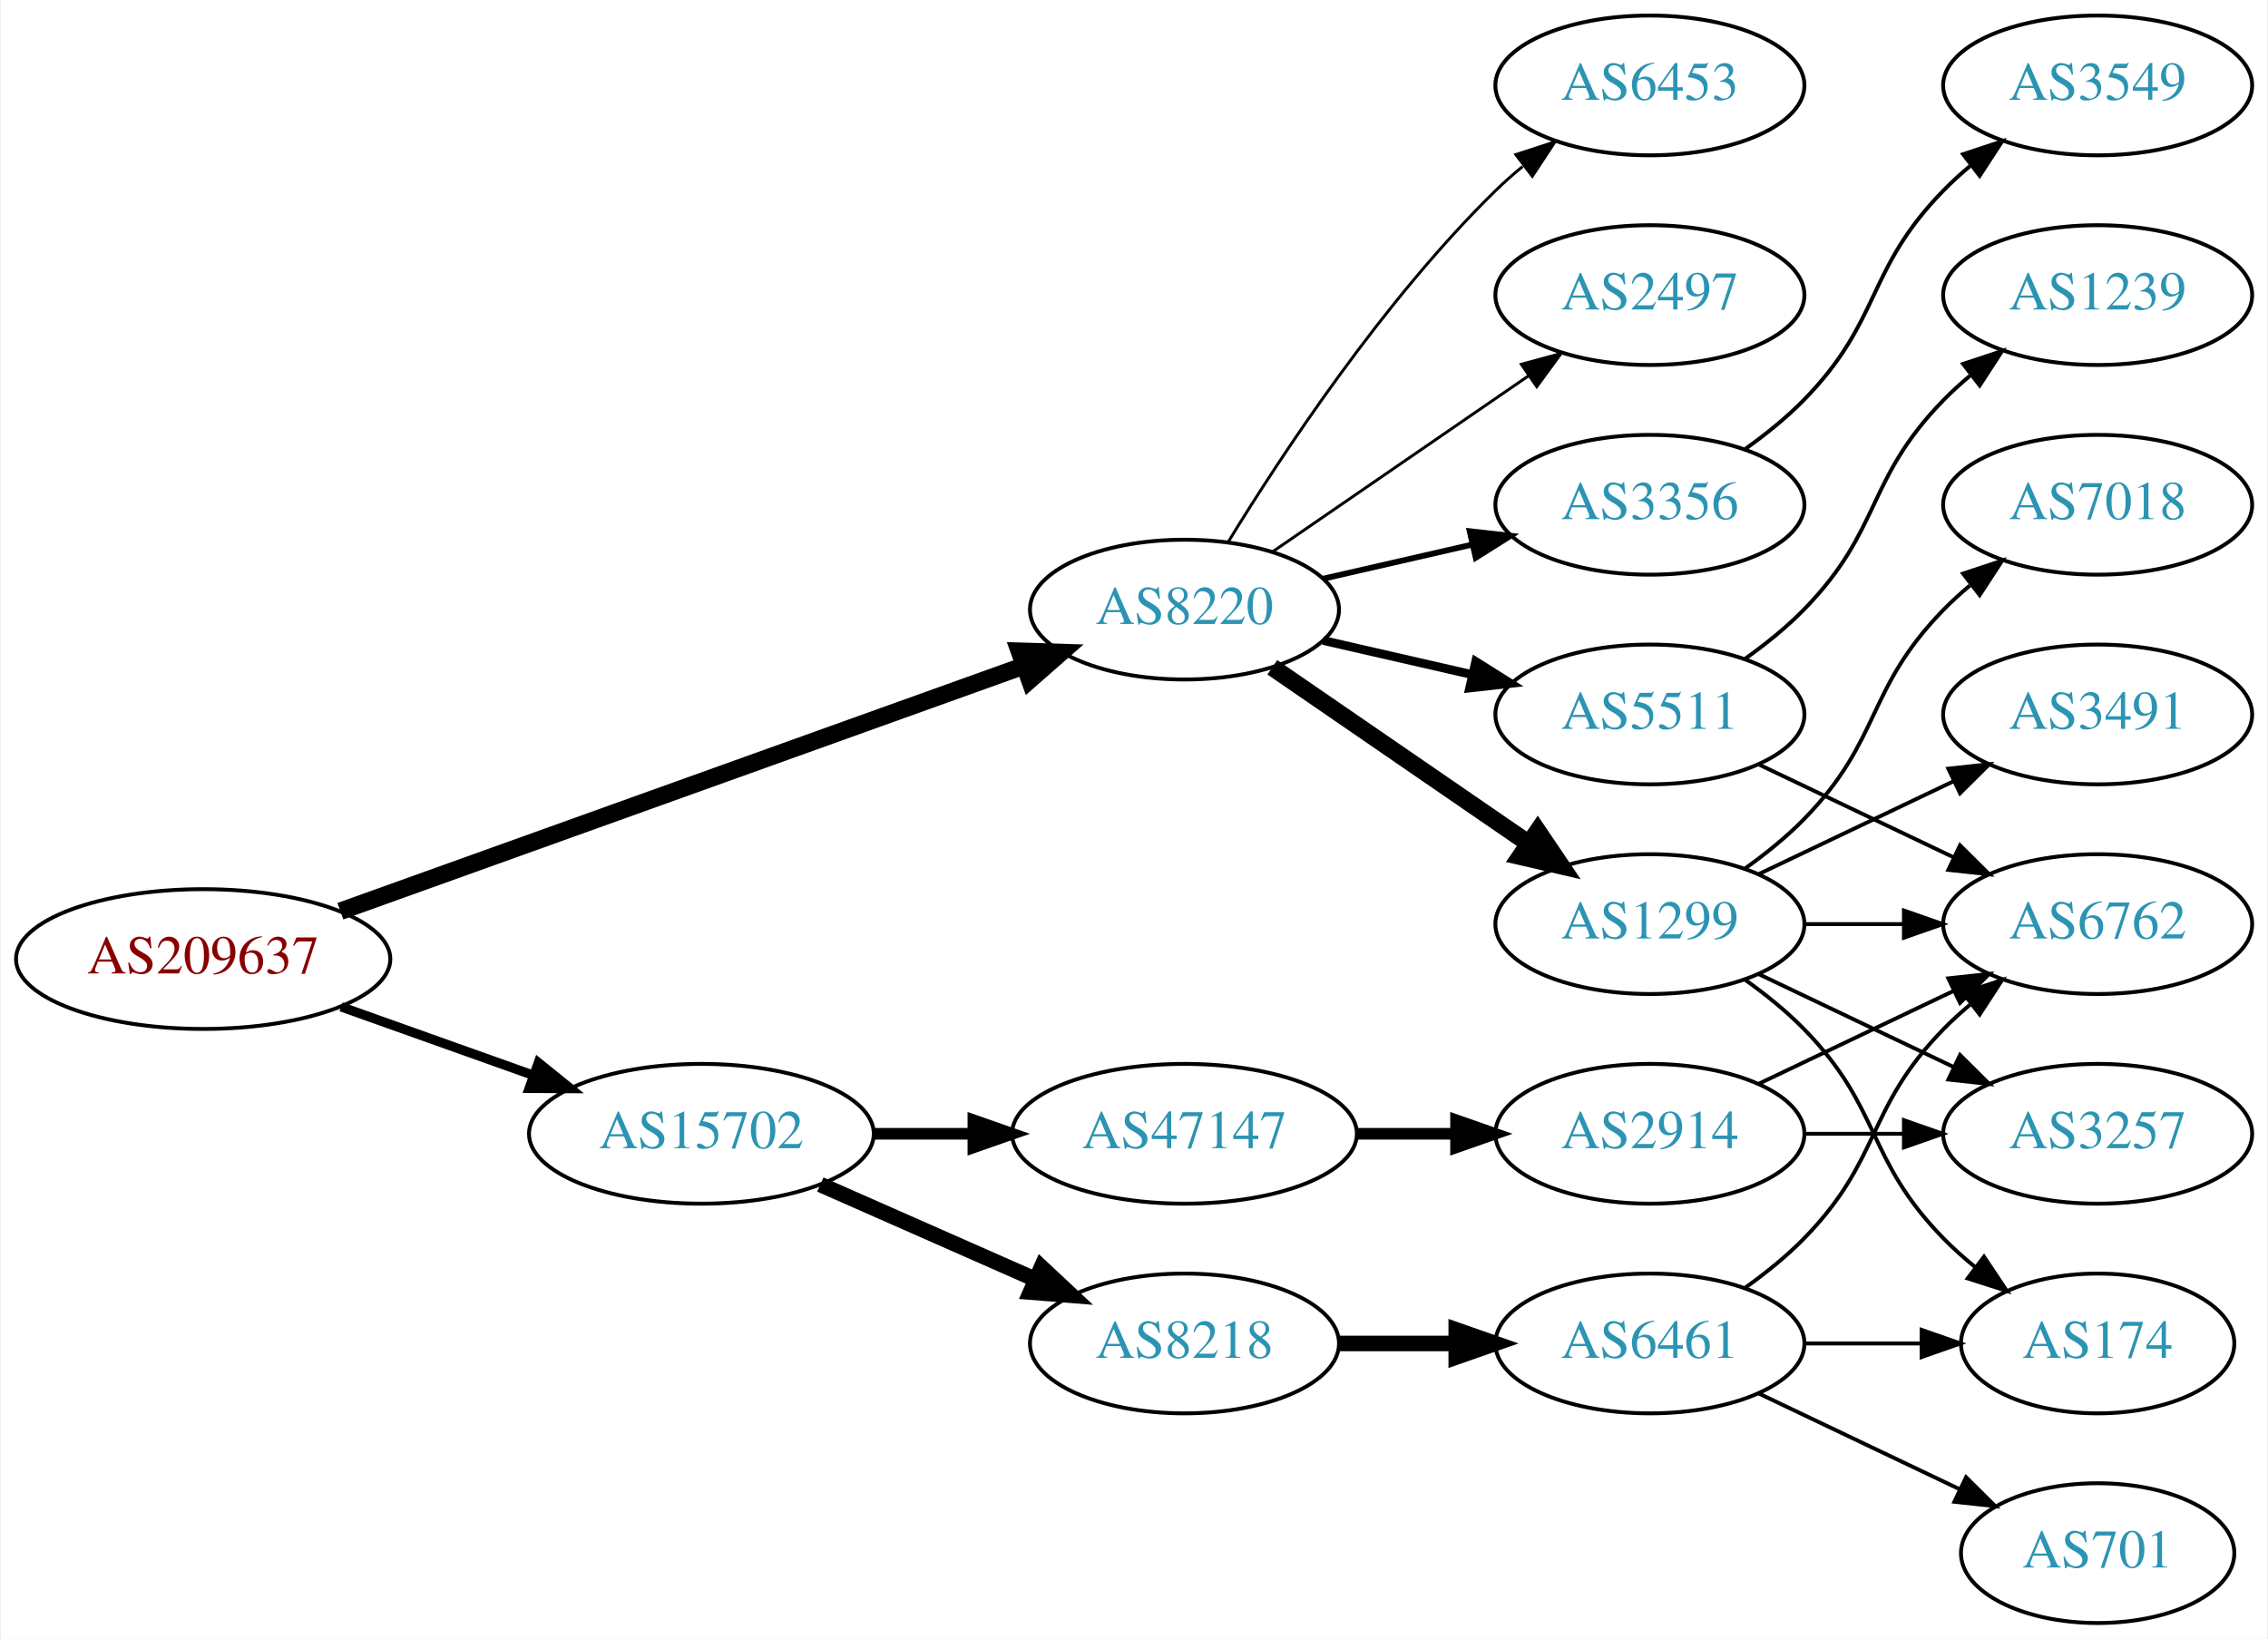
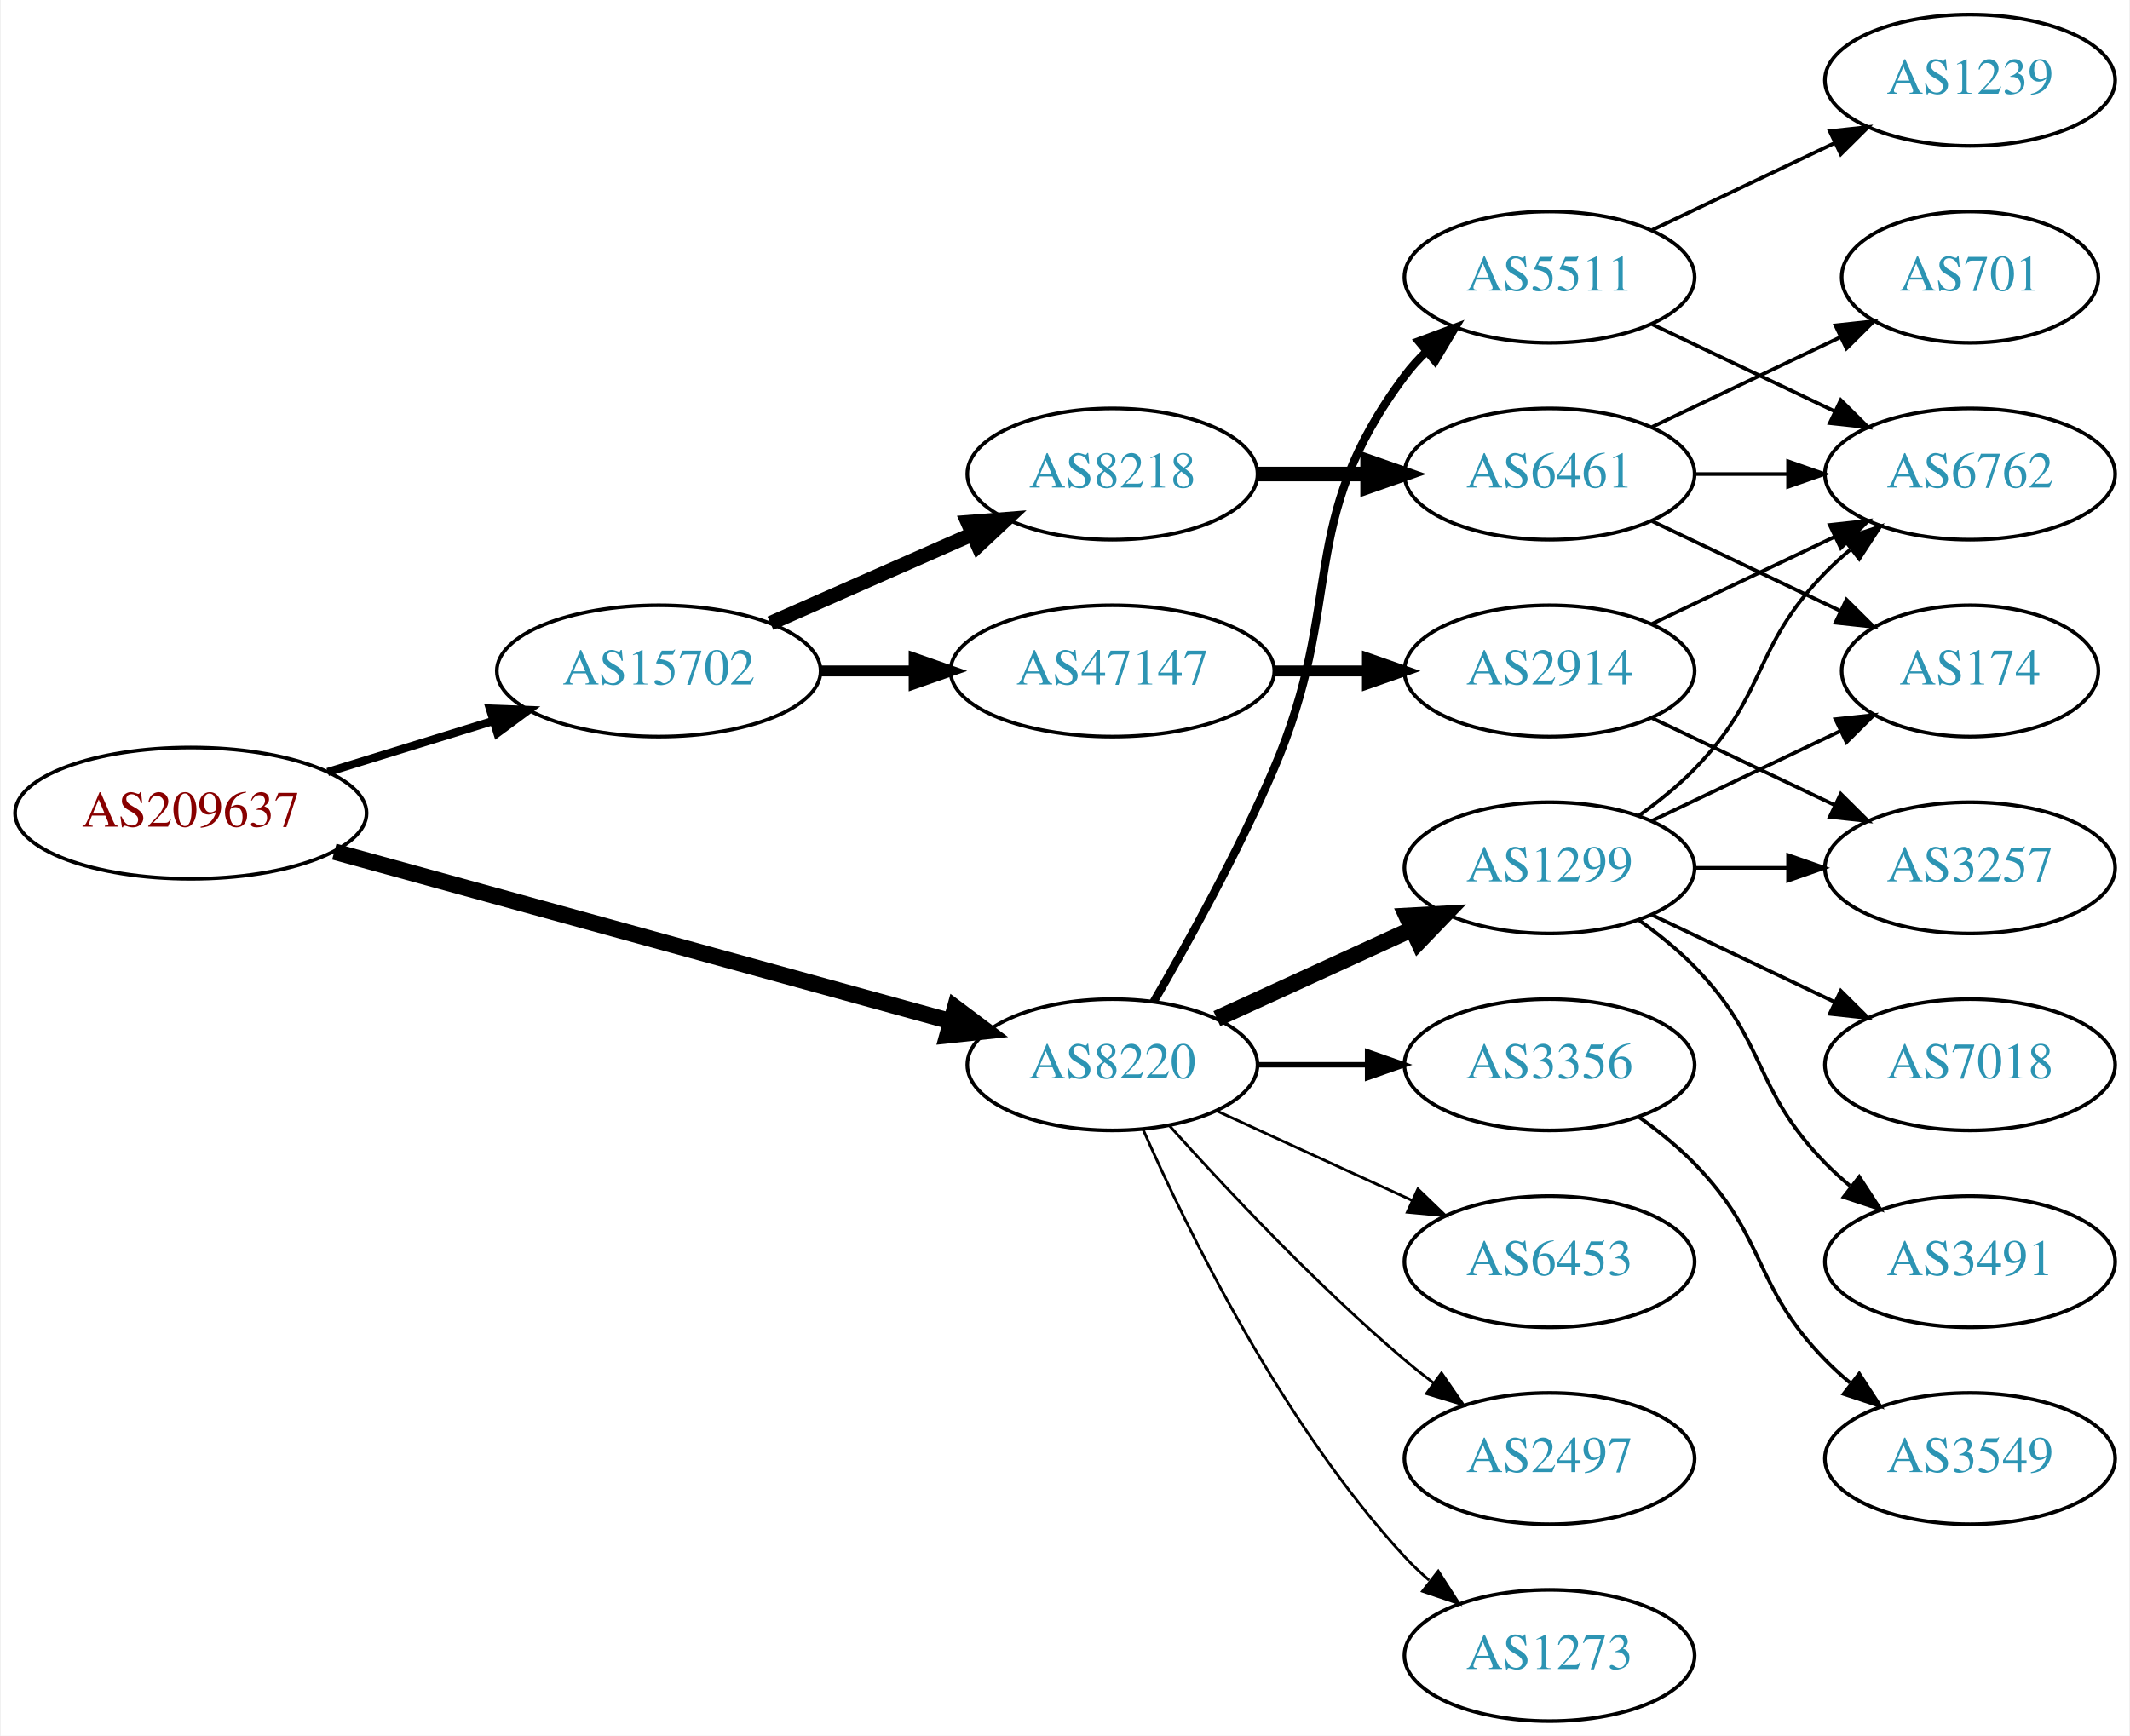
- <svg xmlns="http://www.w3.org/2000/svg" xmlns:xlink="http://www.w3.org/1999/xlink" width="584pt" height="422pt" viewBox="0.00 0.00 583.56 422.00">
-   <g id="graph0" class="graph" transform="scale(1 1) rotate(0) translate(4 418)">
-     <polygon fill="white" stroke="none" points="-4,4 -4,-418 579.562,-418 579.562,4 -4,4" />
+ <svg xmlns="http://www.w3.org/2000/svg" xmlns:xlink="http://www.w3.org/1999/xlink" width="584pt" height="476pt" viewBox="0.00 0.00 583.56 476.00">
+   <g id="graph0" class="graph" transform="scale(1 1) rotate(0) translate(4 472)">
+     <polygon fill="white" stroke="none" points="-4,4 -4,-472 579.562,-472 579.562,4 -4,4" />
    <g id="node1" class="node">
      <g id="a_node1">
        <a xlink:href="/asn/209637" xlink:title="AS209637 ~ vnet-services GmbH [AT]">
-           <ellipse fill="#ffffff" stroke="black" cx="48.096" cy="-171" rx="48.192" ry="18" />
-           <text text-anchor="middle" x="48.096" y="-167.3" font-family="Times,serif" font-size="14.00" fill="#880000">AS209637</text>
+           <ellipse fill="#ffffff" stroke="black" cx="48.096" cy="-249" rx="48.192" ry="18" />
+           <text text-anchor="middle" x="48.096" y="-245.3" font-family="Times,serif" font-size="14.00" fill="#880000">AS209637</text>
        </a>
      </g>
    </g>
    <g id="node2" class="node">
      <g id="a_node2">
        <a xlink:href="/asn/8220" xlink:title="AS8220 ~ COLT [GB]">
-           <ellipse fill="#ffffff" stroke="black" cx="300.78" cy="-261" rx="39.794" ry="18" />
-           <text text-anchor="middle" x="300.78" y="-257.3" font-family="Times,serif" font-size="14.00" fill="#2c94b3">AS8220</text>
+           <ellipse fill="#ffffff" stroke="black" cx="300.78" cy="-180" rx="39.794" ry="18" />
+           <text text-anchor="middle" x="300.78" y="-176.3" font-family="Times,serif" font-size="14.00" fill="#2c94b3">AS8220</text>
        </a>
      </g>
    </g>
    <g id="edge1" class="edge">
-       <path fill="none" stroke="black" stroke-width="4.5" d="M83.427,-183.325C129.342,-199.81 210.608,-228.986 259.406,-246.505" />
-       <polygon fill="black" stroke="black" stroke-width="4.5" points="258.265,-250.279 269.008,-249.952 260.926,-242.867 258.265,-250.279" />
+       <path fill="none" stroke="black" stroke-width="4.5" d="M87.442,-238.445C133.027,-225.898 208.905,-205.013 256.539,-191.902" />
+       <polygon fill="black" stroke="black" stroke-width="4.5" points="257.657,-195.678 266.254,-189.228 255.567,-188.085 257.657,-195.678" />
    </g>
    <g id="node3" class="node">
      <g id="a_node3">
        <a xlink:href="/asn/15702" xlink:title="AS15702 ~ Onstage Online GmbH [AT]">
-           <ellipse fill="#ffffff" stroke="black" cx="176.388" cy="-126" rx="44.393" ry="18" />
-           <text text-anchor="middle" x="176.388" y="-122.3" font-family="Times,serif" font-size="14.00" fill="#2c94b3">AS15702</text>
+           <ellipse fill="#ffffff" stroke="black" cx="176.388" cy="-288" rx="44.393" ry="18" />
+           <text text-anchor="middle" x="176.388" y="-284.3" font-family="Times,serif" font-size="14.00" fill="#2c94b3">AS15702</text>
        </a>
      </g>
    </g>
    <g id="edge2" class="edge">
-       <path fill="none" stroke="black" stroke-width="2.423" d="M83.606,-158.704C98.847,-153.273 116.911,-146.836 132.966,-141.116" />
-       <polygon fill="black" stroke="black" stroke-width="2.423" points="134.414,-144.315 142.659,-137.662 132.064,-137.721 134.414,-144.315" />
+       <path fill="none" stroke="black" stroke-width="2.25" d="M85.625,-260.28C99.712,-264.631 115.962,-269.649 130.732,-274.21" />
+       <polygon fill="black" stroke="black" stroke-width="2.25" points="130.089,-277.675 140.677,-277.281 132.155,-270.986 130.089,-277.675" />
    </g>
    <g id="node4" class="node">
      <g id="a_node4">
-         <a xlink:href="/asn/1299" xlink:title="AS1299 ~ Telia Carrier [EU]">
-           <ellipse fill="#ffffff" stroke="black" cx="420.622" cy="-180" rx="39.794" ry="18" />
-           <text text-anchor="middle" x="420.622" y="-176.3" font-family="Times,serif" font-size="14.00" fill="#2c94b3">AS1299</text>
+         <a xlink:href="/asn/5511" xlink:title="AS5511 ~ Orange S.A. [FR]">
+           <ellipse fill="#ffffff" stroke="black" cx="420.622" cy="-396" rx="39.794" ry="18" />
+           <text text-anchor="middle" x="420.622" y="-392.3" font-family="Times,serif" font-size="14.00" fill="#2c94b3">AS5511</text>
        </a>
      </g>
    </g>
    <g id="edge3" class="edge">
-       <path fill="none" stroke="black" stroke-width="4.5" d="M323.394,-246.143C341.882,-233.435 368.696,-215.005 389.326,-200.825" />
-       <polygon fill="black" stroke="black" stroke-width="4.5" points="391.735,-203.946 397.746,-195.037 387.275,-197.456 391.735,-203.946" />
+       <path fill="none" stroke="black" stroke-width="2.25" d="M312.091,-197.277C321.445,-213.397 335.224,-238.304 344.976,-261 364.951,-307.487 350.704,-328.458 380.976,-369 382.72,-371.336 384.728,-373.545 386.891,-375.617" />
+       <polygon fill="black" stroke="black" stroke-width="2.25" points="384.769,-378.405 394.691,-382.118 389.25,-373.027 384.769,-378.405" />
    </g>
    <g id="node5" class="node">
      <g id="a_node5">
-         <a xlink:href="/asn/3356" xlink:title="AS3356 ~ Level 3 Parent, LLC [US]">
-           <ellipse fill="#ffffff" stroke="black" cx="420.622" cy="-288" rx="39.794" ry="18" />
-           <text text-anchor="middle" x="420.622" y="-284.3" font-family="Times,serif" font-size="14.00" fill="#2c94b3">AS3356</text>
+         <a xlink:href="/asn/1299" xlink:title="AS1299 ~ Telia Carrier [EU]">
+           <ellipse fill="#ffffff" stroke="black" cx="420.622" cy="-234" rx="39.794" ry="18" />
+           <text text-anchor="middle" x="420.622" y="-230.3" font-family="Times,serif" font-size="14.00" fill="#2c94b3">AS1299</text>
        </a>
      </g>
    </g>
    <g id="edge4" class="edge">
-       <path fill="none" stroke="black" stroke-width="1.5" d="M336.499,-268.955C348.499,-271.704 362.12,-274.825 374.812,-277.733" />
-       <polygon fill="black" stroke="black" stroke-width="1.5" points="374.215,-281.187 384.744,-280.009 375.778,-274.364 374.215,-281.187" />
+       <path fill="none" stroke="black" stroke-width="4.5" d="M329.409,-192.661C345.366,-199.973 365.636,-209.261 382.919,-217.181" />
+       <polygon fill="black" stroke="black" stroke-width="4.5" points="381.435,-220.832 392.167,-221.419 384.716,-213.673 381.435,-220.832" />
    </g>
    <g id="node6" class="node">
      <g id="a_node6">
-         <a xlink:href="/asn/5511" xlink:title="AS5511 ~ Orange S.A. [FR]">
-           <ellipse fill="#ffffff" stroke="black" cx="420.622" cy="-234" rx="39.794" ry="18" />
-           <text text-anchor="middle" x="420.622" y="-230.3" font-family="Times,serif" font-size="14.00" fill="#2c94b3">AS5511</text>
+         <a xlink:href="/asn/3356" xlink:title="AS3356 ~ Level 3 Parent, LLC [US]">
+           <ellipse fill="#ffffff" stroke="black" cx="420.622" cy="-180" rx="39.794" ry="18" />
+           <text text-anchor="middle" x="420.622" y="-176.3" font-family="Times,serif" font-size="14.00" fill="#2c94b3">AS3356</text>
        </a>
      </g>
    </g>
    <g id="edge5" class="edge">
-       <path fill="none" stroke="black" stroke-width="2.25" d="M336.499,-253.045C348.499,-250.296 362.12,-247.175 374.812,-244.267" />
-       <polygon fill="black" stroke="black" stroke-width="2.25" points="375.778,-247.636 384.744,-241.991 374.215,-240.813 375.778,-247.636" />
+       <path fill="none" stroke="black" stroke-width="1.5" d="M340.692,-180C350.246,-180 360.595,-180 370.558,-180" />
+       <polygon fill="black" stroke="black" stroke-width="1.5" points="370.751,-183.5 380.75,-180 370.75,-176.5 370.751,-183.5" />
    </g>
    <g id="node7" class="node">
      <g id="a_node7">
        <a xlink:href="/asn/6453" xlink:title="AS6453 ~ TATA COMMUNICATIONS (AMERICA) INC [US]">
-           <ellipse fill="#ffffff" stroke="black" cx="420.622" cy="-396" rx="39.794" ry="18" />
-           <text text-anchor="middle" x="420.622" y="-392.3" font-family="Times,serif" font-size="14.00" fill="#2c94b3">AS6453</text>
+           <ellipse fill="#ffffff" stroke="black" cx="420.622" cy="-126" rx="39.794" ry="18" />
+           <text text-anchor="middle" x="420.622" y="-122.3" font-family="Times,serif" font-size="14.00" fill="#2c94b3">AS6453</text>
        </a>
      </g>
    </g>
    <g id="edge6" class="edge">
-       <path fill="none" stroke="black" stroke-width="0.75" d="M312.045,-278.44C325.854,-300.991 352.043,-340.722 380.976,-369 383.116,-371.092 385.433,-373.137 387.833,-375.106" />
-       <polygon fill="black" stroke="black" stroke-width="0.75" points="386.1,-378.185 396.175,-381.464 390.343,-372.618 386.1,-378.185" />
+       <path fill="none" stroke="black" stroke-width="0.75" d="M329.409,-167.339C345.366,-160.027 365.636,-150.739 382.919,-142.819" />
+       <polygon fill="black" stroke="black" stroke-width="0.75" points="384.534,-145.929 392.167,-138.581 381.617,-139.565 384.534,-145.929" />
    </g>
    <g id="node8" class="node">
      <g id="a_node8">
        <a xlink:href="/asn/2497" xlink:title="AS2497 ~ Internet Initiative Japan Inc. [JP]">
-           <ellipse fill="#ffffff" stroke="black" cx="420.622" cy="-342" rx="39.794" ry="18" />
-           <text text-anchor="middle" x="420.622" y="-338.3" font-family="Times,serif" font-size="14.00" fill="#2c94b3">AS2497</text>
+           <ellipse fill="#ffffff" stroke="black" cx="420.622" cy="-72" rx="39.794" ry="18" />
+           <text text-anchor="middle" x="420.622" y="-68.3" font-family="Times,serif" font-size="14.00" fill="#2c94b3">AS2497</text>
        </a>
      </g>
    </g>
    <g id="edge7" class="edge">
-       <path fill="none" stroke="black" stroke-width="0.75" d="M323.394,-275.857C341.882,-288.565 368.696,-306.995 389.326,-321.175" />
-       <polygon fill="black" stroke="black" stroke-width="0.75" points="387.522,-324.183 397.746,-326.963 391.488,-318.414 387.522,-324.183" />
-     </g>
-     <g id="node16" class="node">
-       <g id="a_node16">
-         <a xlink:href="/asn/47147" xlink:title="AS47147 ~ ANEXIA Internetdienstleistungs GmbH [AT]">
-           <ellipse fill="#ffffff" stroke="black" cx="300.78" cy="-126" rx="44.393" ry="18" />
-           <text text-anchor="middle" x="300.78" y="-122.3" font-family="Times,serif" font-size="14.00" fill="#2c94b3">AS47147</text>
-         </a>
-       </g>
-     </g>
-     <g id="edge16" class="edge">
-       <path fill="none" stroke="black" stroke-width="3" d="M220.883,-126C229.089,-126 237.761,-126 246.233,-126" />
-       <polygon fill="black" stroke="black" stroke-width="3" points="246.424,-129.5 256.424,-126 246.424,-122.5 246.424,-129.5" />
+       <path fill="none" stroke="black" stroke-width="0.75" d="M316.426,-163.275C331.727,-146.235 356.824,-119.477 380.976,-99 383.473,-96.883 386.133,-94.768 388.845,-92.707" />
+       <polygon fill="black" stroke="black" stroke-width="0.75" points="391.011,-95.459 397.021,-86.734 386.882,-89.806 391.011,-95.459" />
+     </g>
+     <g id="node9" class="node">
+       <g id="a_node9">
+         <a xlink:href="/asn/1273" xlink:title="AS1273 ~ Vodafone Group PLC [EU]">
+           <ellipse fill="#ffffff" stroke="black" cx="420.622" cy="-18" rx="39.794" ry="18" />
+           <text text-anchor="middle" x="420.622" y="-14.3" font-family="Times,serif" font-size="14.00" fill="#2c94b3">AS1273</text>
+         </a>
+       </g>
+     </g>
+     <g id="edge8" class="edge">
+       <path fill="none" stroke="black" stroke-width="0.75" d="M309.196,-162.239C321.264,-134.817 347.235,-81.528 380.976,-45 383.006,-42.802 385.245,-40.681 387.591,-38.66" />
+       <polygon fill="black" stroke="black" stroke-width="0.75" points="390.118,-41.126 395.835,-32.206 385.804,-35.614 390.118,-41.126" />
    </g>
    <g id="node17" class="node">
      <g id="a_node17">
        <a xlink:href="/asn/8218" xlink:title="AS8218 ~ legacy Neotelecoms [FR]">
-           <ellipse fill="#ffffff" stroke="black" cx="300.78" cy="-72" rx="39.794" ry="18" />
-           <text text-anchor="middle" x="300.78" y="-68.3" font-family="Times,serif" font-size="14.00" fill="#2c94b3">AS8218</text>
+           <ellipse fill="#ffffff" stroke="black" cx="300.78" cy="-342" rx="39.794" ry="18" />
+           <text text-anchor="middle" x="300.78" y="-338.3" font-family="Times,serif" font-size="14.00" fill="#2c94b3">AS8218</text>
        </a>
      </g>
    </g>
    <g id="edge17" class="edge">
-       <path fill="none" stroke="black" stroke-width="4" d="M207.015,-112.928C223.61,-105.607 244.469,-96.403 262.203,-88.579" />
-       <polygon fill="black" stroke="black" stroke-width="4" points="263.95,-91.634 271.686,-84.395 261.124,-85.23 263.95,-91.634" />
-     </g>
-     <g id="node9" class="node">
-       <g id="a_node9">
-         <a xlink:href="/asn/174" xlink:title="AS174 ~ Cogent Communications [US]">
-           <ellipse fill="#ffffff" stroke="black" cx="535.915" cy="-72" rx="35.194" ry="18" />
-           <text text-anchor="middle" x="535.915" y="-68.3" font-family="Times,serif" font-size="14.00" fill="#2c94b3">AS174</text>
-         </a>
-       </g>
-     </g>
-     <g id="edge8" class="edge">
-       <path fill="none" stroke="black" d="M445.216,-165.611C450.472,-161.852 455.804,-157.563 460.269,-153 480.441,-132.383 476.096,-119.617 496.269,-99 498.748,-96.466 501.495,-94.017 504.347,-91.696" />
-       <polygon fill="black" stroke="black" points="506.65,-94.343 512.532,-85.532 502.439,-88.752 506.65,-94.343" />
+       <path fill="none" stroke="black" stroke-width="4" d="M207.015,-301.072C223.61,-308.393 244.469,-317.597 262.203,-325.421" />
+       <polygon fill="black" stroke="black" stroke-width="4" points="261.124,-328.77 271.686,-329.605 263.95,-322.366 261.124,-328.77" />
+     </g>
+     <g id="node18" class="node">
+       <g id="a_node18">
+         <a xlink:href="/asn/47147" xlink:title="AS47147 ~ ANEXIA Internetdienstleistungs GmbH [AT]">
+           <ellipse fill="#ffffff" stroke="black" cx="300.78" cy="-288" rx="44.393" ry="18" />
+           <text text-anchor="middle" x="300.78" y="-284.3" font-family="Times,serif" font-size="14.00" fill="#2c94b3">AS47147</text>
+         </a>
+       </g>
+     </g>
+     <g id="edge18" class="edge">
+       <path fill="none" stroke="black" stroke-width="3" d="M220.883,-288C229.089,-288 237.761,-288 246.233,-288" />
+       <polygon fill="black" stroke="black" stroke-width="3" points="246.424,-291.5 256.424,-288 246.424,-284.5 246.424,-291.5" />
    </g>
    <g id="node10" class="node">
      <g id="a_node10">
-         <a xlink:href="/asn/7018" xlink:title="AS7018 ~ AT&amp;T Services, Inc. [US]">
-           <ellipse fill="#ffffff" stroke="black" cx="535.915" cy="-288" rx="39.794" ry="18" />
-           <text text-anchor="middle" x="535.915" y="-284.3" font-family="Times,serif" font-size="14.00" fill="#2c94b3">AS7018</text>
+         <a xlink:href="/asn/1239" xlink:title="AS1239 ~ Sprint [US]">
+           <ellipse fill="#ffffff" stroke="black" cx="535.915" cy="-450" rx="39.794" ry="18" />
+           <text text-anchor="middle" x="535.915" y="-446.3" font-family="Times,serif" font-size="14.00" fill="#2c94b3">AS1239</text>
        </a>
      </g>
    </g>
    <g id="edge9" class="edge">
-       <path fill="none" stroke="black" d="M445.216,-194.389C450.472,-198.148 455.804,-202.437 460.269,-207 480.441,-227.617 476.096,-240.383 496.269,-261 498.362,-263.139 500.645,-265.218 503.022,-267.21" />
-       <polygon fill="black" stroke="black" points="501.265,-270.275 511.321,-273.611 505.54,-264.732 501.265,-270.275" />
+       <path fill="none" stroke="black" d="M448.759,-408.934C463.753,-416.081 482.574,-425.052 498.797,-432.785" />
+       <polygon fill="black" stroke="black" points="497.467,-436.028 508,-437.171 500.479,-429.709 497.467,-436.028" />
    </g>
    <g id="node11" class="node">
      <g id="a_node11">
-         <a xlink:href="/asn/3491" xlink:title="AS3491 ~ PCCW Global, Inc. [US]">
-           <ellipse fill="#ffffff" stroke="black" cx="535.915" cy="-234" rx="39.794" ry="18" />
-           <text text-anchor="middle" x="535.915" y="-230.3" font-family="Times,serif" font-size="14.00" fill="#2c94b3">AS3491</text>
+         <a xlink:href="/asn/6762" xlink:title="AS6762 ~ TELECOM ITALIA SPARKLE S.p.A. [IT]">
+           <ellipse fill="#ffffff" stroke="black" cx="535.915" cy="-342" rx="39.794" ry="18" />
+           <text text-anchor="middle" x="535.915" y="-338.3" font-family="Times,serif" font-size="14.00" fill="#2c94b3">AS6762</text>
        </a>
      </g>
    </g>
    <g id="edge10" class="edge">
-       <path fill="none" stroke="black" d="M448.759,-192.934C463.753,-200.081 482.574,-209.052 498.797,-216.785" />
-       <polygon fill="black" stroke="black" points="497.467,-220.028 508,-221.171 500.479,-213.709 497.467,-220.028" />
+       <path fill="none" stroke="black" d="M448.759,-383.066C463.753,-375.919 482.574,-366.948 498.797,-359.215" />
+       <polygon fill="black" stroke="black" points="500.479,-362.291 508,-354.829 497.467,-355.972 500.479,-362.291" />
+     </g>
+     <g id="edge11" class="edge">
+       <path fill="none" stroke="black" d="M445.216,-248.389C450.472,-252.148 455.804,-256.437 460.269,-261 480.441,-281.617 476.096,-294.383 496.269,-315 498.362,-317.139 500.645,-319.218 503.022,-321.21" />
+       <polygon fill="black" stroke="black" points="501.265,-324.275 511.321,-327.611 505.54,-318.732 501.265,-324.275" />
    </g>
    <g id="node12" class="node">
      <g id="a_node12">
-         <a xlink:href="/asn/3257" xlink:title="AS3257 ~ GTT [DE]">
-           <ellipse fill="#ffffff" stroke="black" cx="535.915" cy="-126" rx="39.794" ry="18" />
-           <text text-anchor="middle" x="535.915" y="-122.3" font-family="Times,serif" font-size="14.00" fill="#2c94b3">AS3257</text>
-         </a>
-       </g>
-     </g>
-     <g id="edge11" class="edge">
-       <path fill="none" stroke="black" d="M448.759,-167.066C463.753,-159.919 482.574,-150.948 498.797,-143.215" />
-       <polygon fill="black" stroke="black" points="500.479,-146.291 508,-138.829 497.467,-139.972 500.479,-146.291" />
+         <a xlink:href="/asn/174" xlink:title="AS174 ~ Cogent Communications [US]">
+           <ellipse fill="#ffffff" stroke="black" cx="535.915" cy="-288" rx="35.194" ry="18" />
+           <text text-anchor="middle" x="535.915" y="-284.3" font-family="Times,serif" font-size="14.00" fill="#2c94b3">AS174</text>
+         </a>
+       </g>
+     </g>
+     <g id="edge12" class="edge">
+       <path fill="none" stroke="black" d="M448.759,-246.934C464.19,-254.29 483.676,-263.577 500.211,-271.459" />
+       <polygon fill="black" stroke="black" points="499.02,-274.768 509.553,-275.911 502.032,-268.449 499.02,-274.768" />
    </g>
    <g id="node13" class="node">
      <g id="a_node13">
-         <a xlink:href="/asn/6762" xlink:title="AS6762 ~ TELECOM ITALIA SPARKLE S.p.A. [IT]">
+         <a xlink:href="/asn/7018" xlink:title="AS7018 ~ AT&amp;T Services, Inc. [US]">
          <ellipse fill="#ffffff" stroke="black" cx="535.915" cy="-180" rx="39.794" ry="18" />
-           <text text-anchor="middle" x="535.915" y="-176.3" font-family="Times,serif" font-size="14.00" fill="#2c94b3">AS6762</text>
-         </a>
-       </g>
-     </g>
-     <g id="edge12" class="edge">
-       <path fill="none" stroke="black" d="M460.294,-180C468.497,-180 477.261,-180 485.794,-180" />
-       <polygon fill="black" stroke="black" points="486.033,-183.5 496.033,-180 486.033,-176.5 486.033,-183.5" />
+           <text text-anchor="middle" x="535.915" y="-176.3" font-family="Times,serif" font-size="14.00" fill="#2c94b3">AS7018</text>
+         </a>
+       </g>
+     </g>
+     <g id="edge13" class="edge">
+       <path fill="none" stroke="black" d="M448.759,-221.066C463.753,-213.919 482.574,-204.948 498.797,-197.215" />
+       <polygon fill="black" stroke="black" points="500.479,-200.291 508,-192.829 497.467,-193.972 500.479,-200.291" />
+     </g>
+     <g id="node14" class="node">
+       <g id="a_node14">
+         <a xlink:href="/asn/3257" xlink:title="AS3257 ~ GTT [DE]">
+           <ellipse fill="#ffffff" stroke="black" cx="535.915" cy="-234" rx="39.794" ry="18" />
+           <text text-anchor="middle" x="535.915" y="-230.3" font-family="Times,serif" font-size="14.00" fill="#2c94b3">AS3257</text>
+         </a>
+       </g>
+     </g>
+     <g id="edge14" class="edge">
+       <path fill="none" stroke="black" d="M460.294,-234C468.497,-234 477.261,-234 485.794,-234" />
+       <polygon fill="black" stroke="black" points="486.033,-237.5 496.033,-234 486.033,-230.5 486.033,-237.5" />
    </g>
    <g id="node15" class="node">
      <g id="a_node15">
+         <a xlink:href="/asn/3491" xlink:title="AS3491 ~ PCCW Global, Inc. [US]">
+           <ellipse fill="#ffffff" stroke="black" cx="535.915" cy="-126" rx="39.794" ry="18" />
+           <text text-anchor="middle" x="535.915" y="-122.3" font-family="Times,serif" font-size="14.00" fill="#2c94b3">AS3491</text>
+         </a>
+       </g>
+     </g>
+     <g id="edge15" class="edge">
+       <path fill="none" stroke="black" d="M445.216,-219.611C450.472,-215.852 455.804,-211.563 460.269,-207 480.441,-186.383 476.096,-173.617 496.269,-153 498.362,-150.861 500.645,-148.782 503.022,-146.79" />
+       <polygon fill="black" stroke="black" points="505.54,-149.268 511.321,-140.389 501.265,-143.725 505.54,-149.268" />
+     </g>
+     <g id="node16" class="node">
+       <g id="a_node16">
        <a xlink:href="/asn/3549" xlink:title="AS3549 ~ Level 3 Parent, LLC [US]">
-           <ellipse fill="#ffffff" stroke="black" cx="535.915" cy="-396" rx="39.794" ry="18" />
-           <text text-anchor="middle" x="535.915" y="-392.3" font-family="Times,serif" font-size="14.00" fill="#2c94b3">AS3549</text>
-         </a>
-       </g>
-     </g>
-     <g id="edge15" class="edge">
-       <path fill="none" stroke="black" d="M445.216,-302.389C450.472,-306.148 455.804,-310.437 460.269,-315 480.441,-335.617 476.096,-348.383 496.269,-369 498.362,-371.139 500.645,-373.218 503.022,-375.21" />
-       <polygon fill="black" stroke="black" points="501.265,-378.275 511.321,-381.611 505.54,-372.732 501.265,-378.275" />
-     </g>
-     <g id="edge14" class="edge">
-       <path fill="none" stroke="black" d="M448.759,-221.066C463.753,-213.919 482.574,-204.948 498.797,-197.215" />
-       <polygon fill="black" stroke="black" points="500.479,-200.291 508,-192.829 497.467,-193.972 500.479,-200.291" />
-     </g>
-     <g id="node14" class="node">
-       <g id="a_node14">
-         <a xlink:href="/asn/1239" xlink:title="AS1239 ~ Sprint [US]">
-           <ellipse fill="#ffffff" stroke="black" cx="535.915" cy="-342" rx="39.794" ry="18" />
-           <text text-anchor="middle" x="535.915" y="-338.3" font-family="Times,serif" font-size="14.00" fill="#2c94b3">AS1239</text>
-         </a>
-       </g>
-     </g>
-     <g id="edge13" class="edge">
-       <path fill="none" stroke="black" d="M445.216,-248.389C450.472,-252.148 455.804,-256.437 460.269,-261 480.441,-281.617 476.096,-294.383 496.269,-315 498.362,-317.139 500.645,-319.218 503.022,-321.21" />
-       <polygon fill="black" stroke="black" points="501.265,-324.275 511.321,-327.611 505.54,-318.732 501.265,-324.275" />
-     </g>
-     <g id="node18" class="node">
-       <g id="a_node18">
-         <a xlink:href="/asn/2914" xlink:title="AS2914 ~ NTT America, Inc. [US]">
-           <ellipse fill="#ffffff" stroke="black" cx="420.622" cy="-126" rx="39.794" ry="18" />
-           <text text-anchor="middle" x="420.622" y="-122.3" font-family="Times,serif" font-size="14.00" fill="#2c94b3">AS2914</text>
-         </a>
-       </g>
-     </g>
-     <g id="edge18" class="edge">
-       <path fill="none" stroke="black" stroke-width="3" d="M344.991,-126C353.303,-126 362.066,-126 370.548,-126" />
-       <polygon fill="black" stroke="black" stroke-width="3" points="370.707,-129.5 380.707,-126 370.707,-122.5 370.707,-129.5" />
+           <ellipse fill="#ffffff" stroke="black" cx="535.915" cy="-72" rx="39.794" ry="18" />
+           <text text-anchor="middle" x="535.915" y="-68.3" font-family="Times,serif" font-size="14.00" fill="#2c94b3">AS3549</text>
+         </a>
+       </g>
+     </g>
+     <g id="edge16" class="edge">
+       <path fill="none" stroke="black" d="M445.216,-165.611C450.472,-161.852 455.804,-157.563 460.269,-153 480.441,-132.383 476.096,-119.617 496.269,-99 498.362,-96.861 500.645,-94.782 503.022,-92.79" />
+       <polygon fill="black" stroke="black" points="505.54,-95.268 511.321,-86.389 501.265,-89.725 505.54,-95.268" />
    </g>
    <g id="node19" class="node">
      <g id="a_node19">
        <a xlink:href="/asn/6461" xlink:title="AS6461 ~ Zayo Bandwidth [US]">
-           <ellipse fill="#ffffff" stroke="black" cx="420.622" cy="-72" rx="39.794" ry="18" />
-           <text text-anchor="middle" x="420.622" y="-68.3" font-family="Times,serif" font-size="14.00" fill="#2c94b3">AS6461</text>
-         </a>
-       </g>
+           <ellipse fill="#ffffff" stroke="black" cx="420.622" cy="-342" rx="39.794" ry="18" />
+           <text text-anchor="middle" x="420.622" y="-338.3" font-family="Times,serif" font-size="14.00" fill="#2c94b3">AS6461</text>
+         </a>
+       </g>
+     </g>
+     <g id="edge19" class="edge">
+       <path fill="none" stroke="black" stroke-width="4" d="M340.692,-342C350.246,-342 360.595,-342 370.558,-342" />
+       <polygon fill="black" stroke="black" stroke-width="4" points="370.751,-345.5 380.75,-342 370.75,-338.5 370.751,-345.5" />
+     </g>
+     <g id="node21" class="node">
+       <g id="a_node21">
+         <a xlink:href="/asn/2914" xlink:title="AS2914 ~ NTT America, Inc. [US]">
+           <ellipse fill="#ffffff" stroke="black" cx="420.622" cy="-288" rx="39.794" ry="18" />
+           <text text-anchor="middle" x="420.622" y="-284.3" font-family="Times,serif" font-size="14.00" fill="#2c94b3">AS2914</text>
+         </a>
+       </g>
+     </g>
+     <g id="edge23" class="edge">
+       <path fill="none" stroke="black" stroke-width="3" d="M344.991,-288C353.303,-288 362.066,-288 370.548,-288" />
+       <polygon fill="black" stroke="black" stroke-width="3" points="370.707,-291.5 380.707,-288 370.707,-284.5 370.707,-291.5" />
    </g>
    <g id="edge21" class="edge">
-       <path fill="none" stroke="black" stroke-width="4" d="M340.692,-72C350.246,-72 360.595,-72 370.558,-72" />
-       <polygon fill="black" stroke="black" stroke-width="4" points="370.751,-75.5 380.75,-72 370.75,-68.5 370.751,-75.5" />
-     </g>
-     <g id="edge19" class="edge">
-       <path fill="none" stroke="black" d="M460.294,-126C468.497,-126 477.261,-126 485.794,-126" />
-       <polygon fill="black" stroke="black" points="486.033,-129.5 496.033,-126 486.033,-122.5 486.033,-129.5" />
-     </g>
-     <g id="edge20" class="edge">
-       <path fill="none" stroke="black" d="M448.759,-138.934C463.753,-146.081 482.574,-155.052 498.797,-162.785" />
-       <polygon fill="black" stroke="black" points="497.467,-166.028 508,-167.171 500.479,-159.709 497.467,-166.028" />
-     </g>
-     <g id="edge23" class="edge">
-       <path fill="none" stroke="black" d="M460.294,-72C470,-72 480.491,-72 490.453,-72" />
-       <polygon fill="black" stroke="black" points="490.59,-75.5 500.59,-72 490.59,-68.5 490.59,-75.5" />
+       <path fill="none" stroke="black" d="M460.294,-342C468.497,-342 477.261,-342 485.794,-342" />
+       <polygon fill="black" stroke="black" points="486.033,-345.5 496.033,-342 486.033,-338.5 486.033,-345.5" />
    </g>
    <g id="edge22" class="edge">
-       <path fill="none" stroke="black" d="M445.216,-86.389C450.472,-90.148 455.804,-94.437 460.269,-99 480.441,-119.617 476.096,-132.383 496.269,-153 498.362,-155.139 500.645,-157.218 503.022,-159.21" />
-       <polygon fill="black" stroke="black" points="501.265,-162.275 511.321,-165.611 505.54,-156.732 501.265,-162.275" />
+       <path fill="none" stroke="black" d="M448.759,-329.066C464.19,-321.71 483.676,-312.423 500.211,-304.541" />
+       <polygon fill="black" stroke="black" points="502.032,-307.551 509.553,-300.089 499.02,-301.232 502.032,-307.551" />
    </g>
    <g id="node20" class="node">
      <g id="a_node20">
        <a xlink:href="/asn/701" xlink:title="AS701 ~ UUNET [US]">
-           <ellipse fill="#ffffff" stroke="black" cx="535.915" cy="-18" rx="35.194" ry="18" />
-           <text text-anchor="middle" x="535.915" y="-14.3" font-family="Times,serif" font-size="14.00" fill="#2c94b3">AS701</text>
-         </a>
-       </g>
+           <ellipse fill="#ffffff" stroke="black" cx="535.915" cy="-396" rx="35.194" ry="18" />
+           <text text-anchor="middle" x="535.915" y="-392.3" font-family="Times,serif" font-size="14.00" fill="#2c94b3">AS701</text>
+         </a>
+       </g>
+     </g>
+     <g id="edge20" class="edge">
+       <path fill="none" stroke="black" d="M448.759,-354.934C464.19,-362.29 483.676,-371.577 500.211,-379.459" />
+       <polygon fill="black" stroke="black" points="499.02,-382.768 509.553,-383.911 502.032,-376.449 499.02,-382.768" />
+     </g>
+     <g id="edge25" class="edge">
+       <path fill="none" stroke="black" d="M448.759,-300.934C463.753,-308.081 482.574,-317.052 498.797,-324.785" />
+       <polygon fill="black" stroke="black" points="497.467,-328.028 508,-329.171 500.479,-321.709 497.467,-328.028" />
    </g>
    <g id="edge24" class="edge">
-       <path fill="none" stroke="black" d="M448.759,-59.066C464.19,-51.71 483.676,-42.423 500.211,-34.541" />
-       <polygon fill="black" stroke="black" points="502.032,-37.551 509.553,-30.089 499.02,-31.232 502.032,-37.551" />
+       <path fill="none" stroke="black" d="M448.759,-275.066C463.753,-267.919 482.574,-258.948 498.797,-251.215" />
+       <polygon fill="black" stroke="black" points="500.479,-254.291 508,-246.829 497.467,-247.972 500.479,-254.291" />
    </g>
  </g>
</svg>
